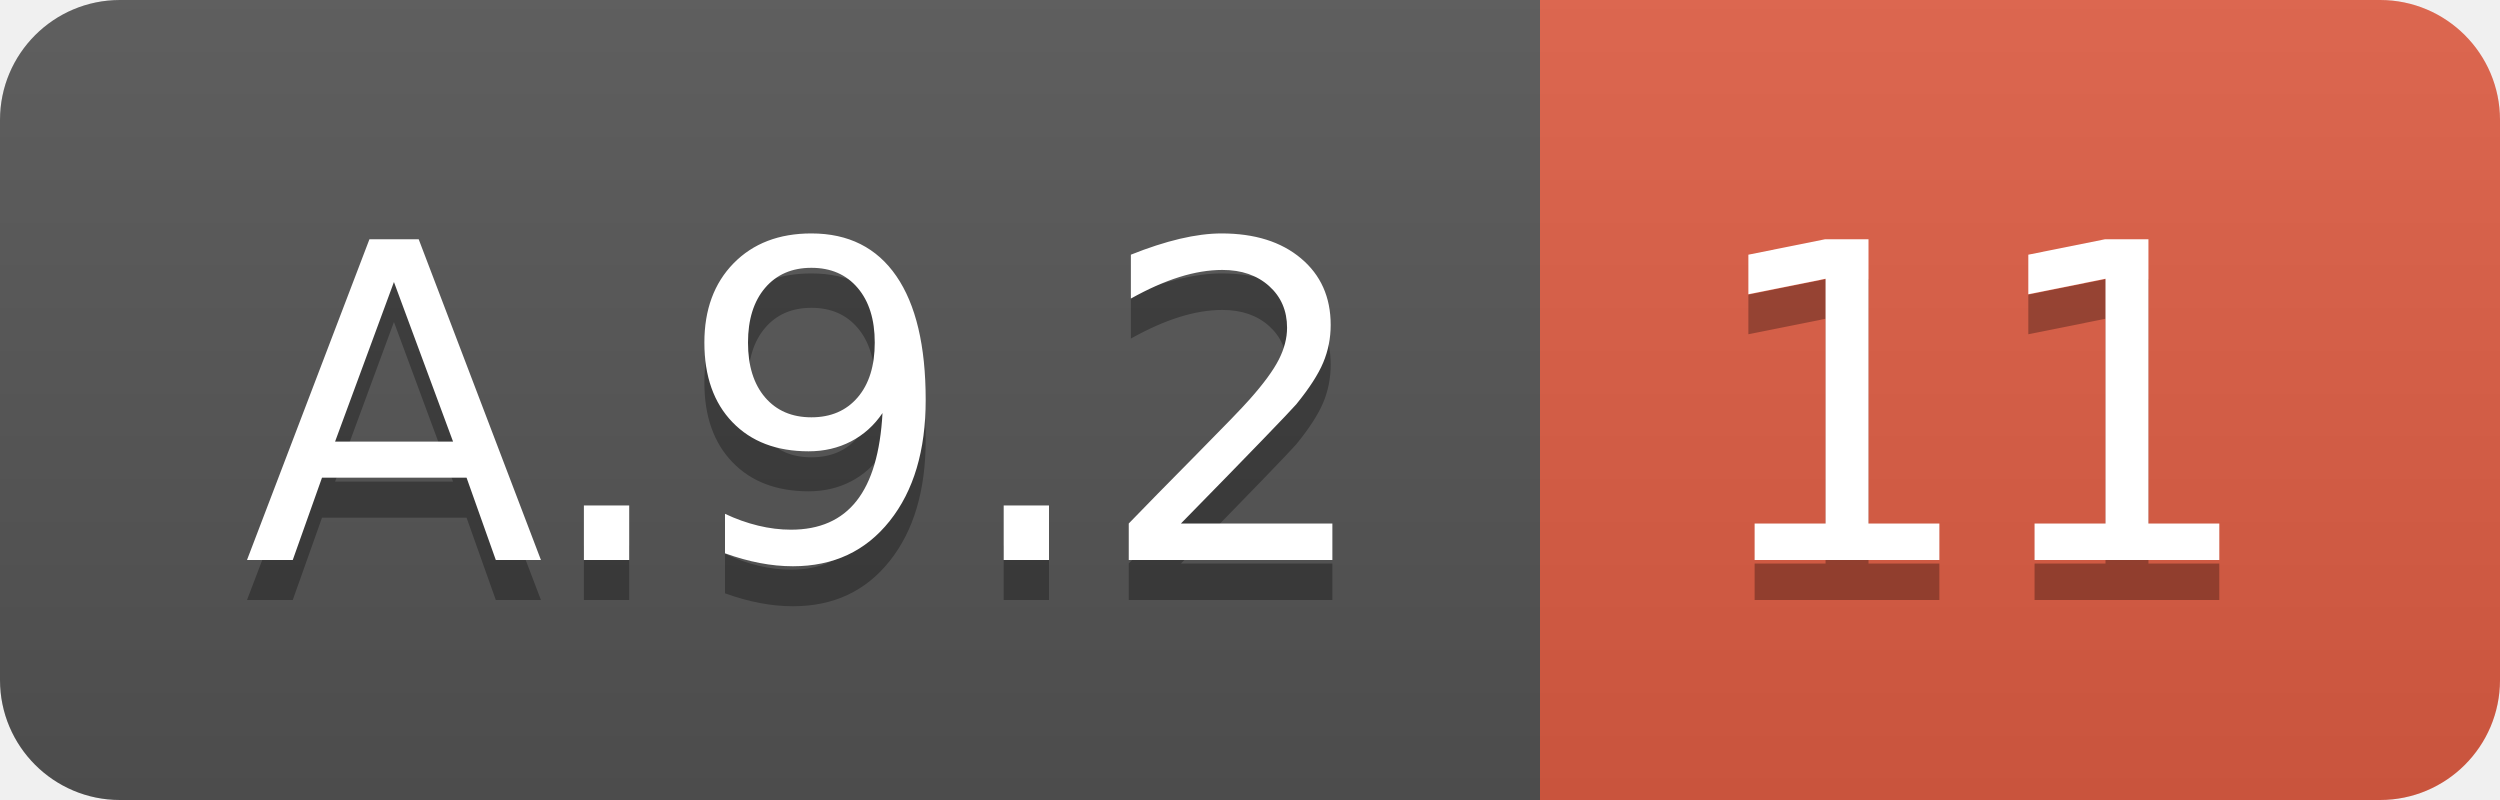
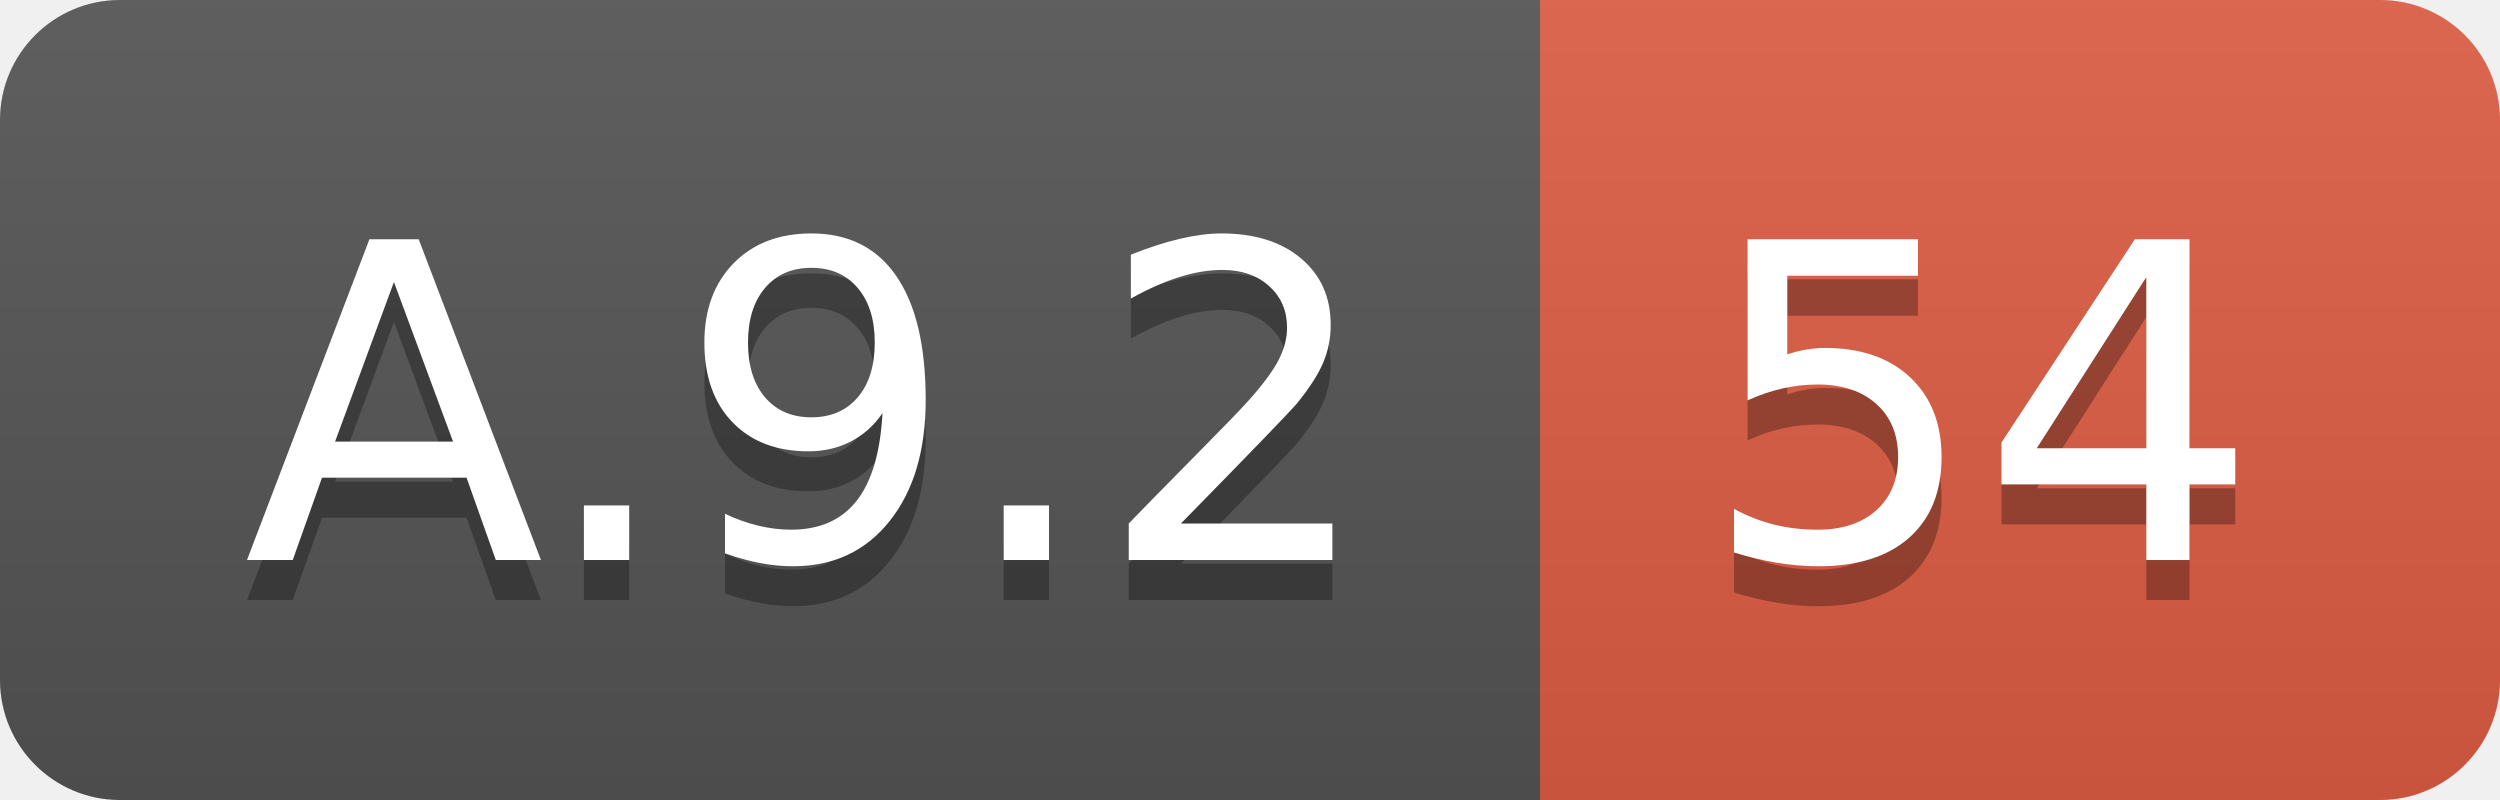
<svg xmlns="http://www.w3.org/2000/svg" width="62.5" height="20">
  <linearGradient id="smooth" x2="0" y2="100%">
    <stop offset="0" stop-color="#bbb" stop-opacity=".1" />
    <stop offset="1" stop-opacity=".1" />
  </linearGradient>
  <clipPath id="round">
    <rect width="62.5" height="20" rx="3" fill="#fff" />
  </clipPath>
  <g clip-path="url(#round)">
    <rect width="38.5" height="20" fill="#555" />
    <rect x="38.5" width="24.0" height="20" fill="#e05d44" />
    <rect width="62.5" height="20" fill="url(#smooth)" />
  </g>
  <g fill="#fff" text-anchor="middle" font-family="DejaVu Sans,Verdana,Geneva,sans-serif" font-size="110">
    <text x="202.5" y="150" fill="#010101" fill-opacity=".3" transform="scale(0.1)" textLength="285.0" lengthAdjust="spacing">A.9.2</text>
    <text x="202.5" y="140" transform="scale(0.1)" textLength="285.0" lengthAdjust="spacing">A.9.2</text>
-     <text x="495.0" y="150" fill="#010101" fill-opacity=".3" transform="scale(0.1)" textLength="140.0" lengthAdjust="spacing">11</text>
-     <text x="495.0" y="140" transform="scale(0.1)" textLength="140.0" lengthAdjust="spacing">11</text>
+     <text x="495.0" y="150" fill="#010101" fill-opacity=".3" transform="scale(0.1)" textLength="140.0" lengthAdjust="spacing">54</text>
+     <text x="495.0" y="140" transform="scale(0.1)" textLength="140.0" lengthAdjust="spacing">54</text>
  </g>
</svg>
